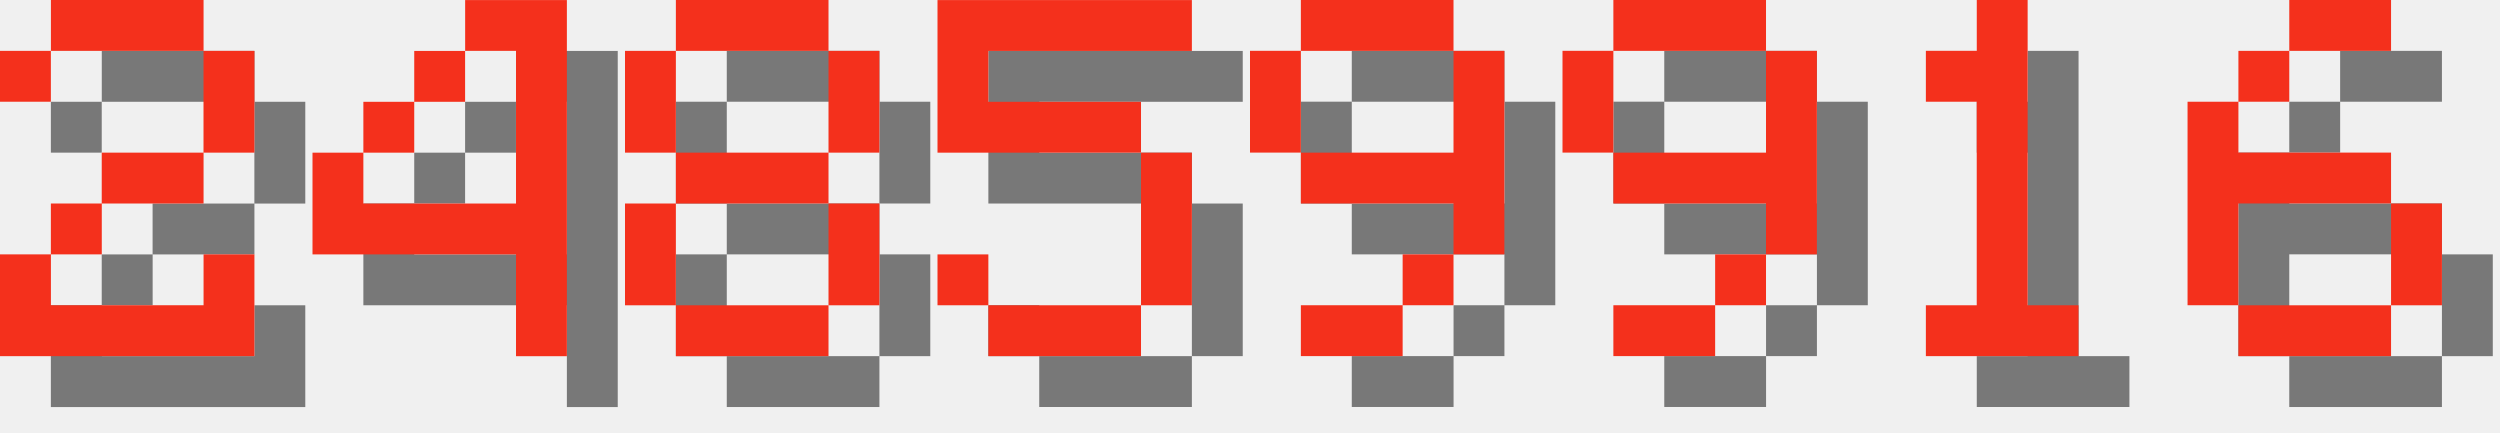
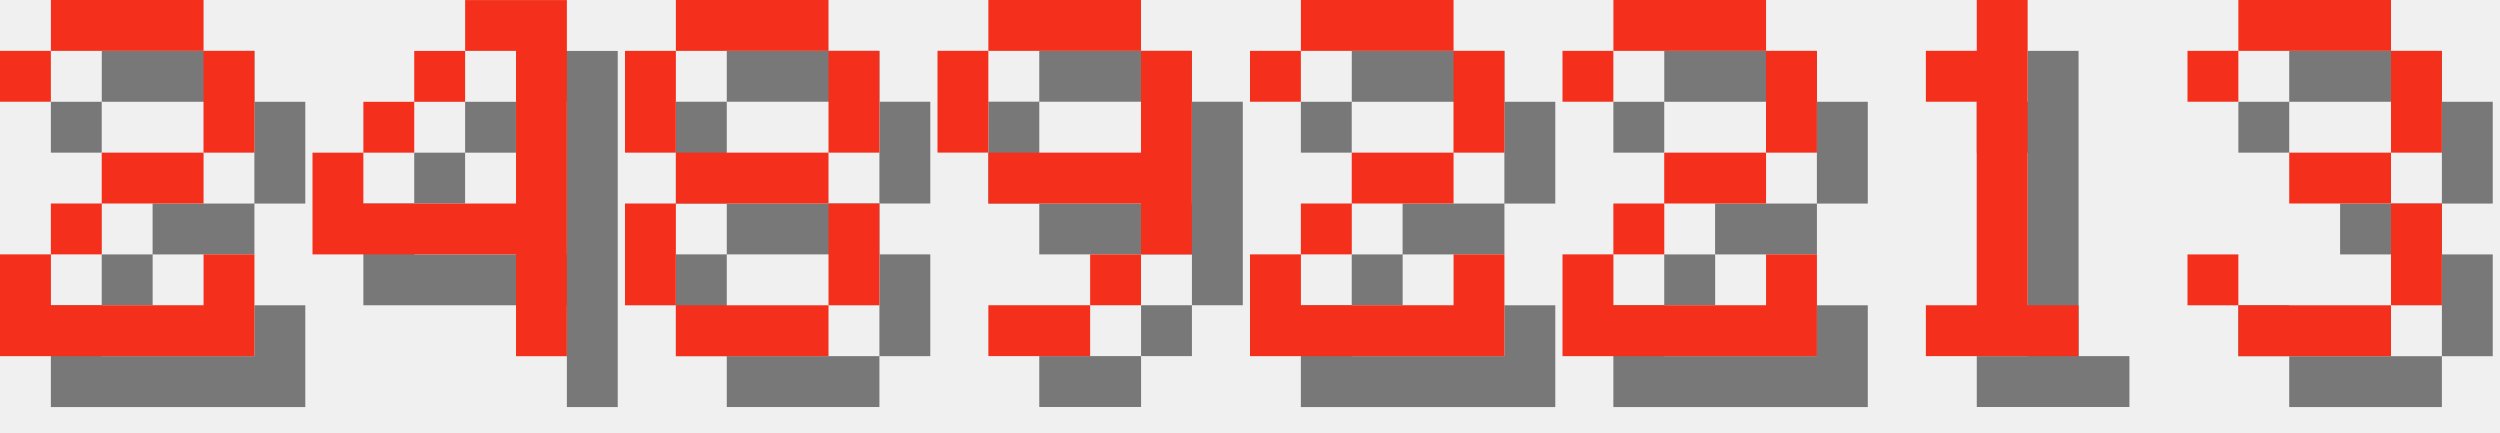
<svg xmlns="http://www.w3.org/2000/svg" version="1.1" width="208.0" height="36">
  <style>
        .text-foreground {
            fill: #F4301C;
        }
        .text-shadow {
            fill: #000000;
            fill-opacity: 0.5;
        }
    </style>
  <g class="digit" id="digit_2" transform="translate(0.0, 0), scale(4)">
    <path id="digit_2_shadow" class="text-shadow" d="m1.058 2.117v1.058h1.058v-1.058h3.175v2.117h-2.117v1.058h-1.058v1.058h-1.058v2.117h5.292v-2.117h-1.058v1.058h-3.175v-1.058h1.058v-1.058h2.117v-1.058h1.058v-2.117h-1.058v-1.058h-3.175v1.058h-1.058z" fill-opacity=".5" style="paint-order:stroke fill markers" />
    <path id="digit_2_fg" class="text-foreground" d="m0 1.058v1.058h1.058v-1.058h3.175v2.117h-2.117v1.058h-1.058v1.058h-1.058v2.117h5.292v-2.117h-1.058v1.058h-3.175v-1.058h1.058v-1.058h2.117v-1.058h1.058v-2.117h-1.058v-1.058h-3.175v1.058h-1.058z" fill="#fff" style="paint-order:stroke fill markers" />
  </g>
  <g class="digit" id="digit_4" transform="translate(26.0, 0), scale(4)">
    <path id="digit_4_shadow" class="text-shadow" d="m4.233 1.058v1.058h1.058v3.175h-3.175v-1.058h-1.058v2.117h4.233v2.117h1.058v-7.408h-2.117zm-2.117 3.175h1.058v-1.058h-1.058v1.058zm1.058-1.058h1.058v-1.058h-1.058v1.058z" fill-opacity=".5" style="paint-order:stroke fill markers" />
    <path id="digit_4_fg" class="text-foreground" d="m3.175 0v1.058h1.058v3.175h-3.175v-1.058h-1.058v2.117h4.233v2.117h1.058v-7.408h-2.117zm-2.117 3.175h1.058v-1.058h-1.058v1.058zm1.058-1.058h1.058v-1.058h-1.058v1.058z" fill="#fff" style="paint-order:stroke fill markers" />
  </g>
  <g class="digit" id="digit_8" transform="translate(52.0, 0), scale(4)">
    <path id="digit_8_shadow" class="text-shadow" d="m2.117 1.058v1.058h3.175v-1.058h-3.175zm3.175 1.058v2.117h1.058v-2.117h-1.058zm0 2.117h-3.175v1.058h3.175v-1.058zm0 1.058v2.117h1.058v-2.117h-1.058zm0 2.117h-3.175v1.058h3.175v-1.058zm-3.175 0v-2.117h-1.058v2.117h1.058zm0-3.175v-2.117h-1.058v2.117h1.058z" fill-opacity=".5" style="paint-order:stroke fill markers" />
    <path id="digit_8_fg" class="text-foreground" d="m1.058 0v1.058h3.175v-1.058h-3.175zm3.175 1.058v2.117h1.058v-2.117h-1.058zm0 2.117h-3.175v1.058h3.175v-1.058zm0 1.058v2.117h1.058v-2.117h-1.058zm0 2.117h-3.175v1.058h3.175v-1.058zm-3.175 0v-2.117h-1.058v2.117h1.058zm0-3.175v-2.117h-1.058v2.117h1.058z" fill="#fff" style="paint-order:stroke fill markers" />
  </g>
-   <g class="digit" id="digit_5" transform="translate(78.0, 0), scale(4)">
-     <path id="digit_5_shadow" class="text-shadow" d="m1.058 1.058v3.175h4.233v3.175h-3.175v-1.058h-1.058v1.058h1.058v1.058h3.175v-1.058h1.058v-3.175h-1.058v-1.058h-3.175v-1.058h4.233v-1.058h-5.292z" fill-opacity=".5" style="paint-order:stroke fill markers" />
-     <path id="digit_5_fg" class="text-foreground" d="m0 0v3.175h4.233v3.175h-3.175v-1.058h-1.058v1.058h1.058v1.058h3.175v-1.058h1.058v-3.175h-1.058v-1.058h-3.175v-1.058h4.233v-1.058h-5.292z" fill="#fff" style="paint-order:stroke fill markers" />
-   </g>
-   <g class="digit" id="digit_9" transform="translate(104.0, 0), scale(4)">
+   <g class="digit" id="digit_9" transform="translate(78.0, 0), scale(4)">
    <path id="digit_9_shadow" class="text-shadow" d="m2.117 1.058v1.058h3.175v-1.058h-3.175zm3.175 1.058v2.117h-3.175v1.058h3.175v1.058h1.058v-4.233h-1.058zm0 4.233h-1.058v1.058h1.058v-1.058zm-1.058 1.058h-2.117v1.058h2.117v-1.058zm-2.117-3.175v-2.117h-1.058v2.117h1.058z" fill-opacity=".5" style="paint-order:stroke fill markers" />
    <path id="digit_9_fg" class="text-foreground" d="m1.058 0v1.058h3.175v-1.058h-3.175zm3.175 1.058v2.117h-3.175v1.058h3.175v1.058h1.058v-4.233h-1.058zm0 4.233h-1.058v1.058h1.058v-1.058zm-1.058 1.058h-2.117v1.058h2.117v-1.058zm-2.117-3.175v-2.117h-1.058v2.117h1.058z" fill="#fff" style="paint-order:stroke fill markers" />
  </g>
-   <g class="digit" id="digit_9" transform="translate(130.0, 0), scale(4)">
-     <path id="digit_9_shadow" class="text-shadow" d="m2.117 1.058v1.058h3.175v-1.058h-3.175zm3.175 1.058v2.117h-3.175v1.058h3.175v1.058h1.058v-4.233h-1.058zm0 4.233h-1.058v1.058h1.058v-1.058zm-1.058 1.058h-2.117v1.058h2.117v-1.058zm-2.117-3.175v-2.117h-1.058v2.117h1.058z" fill-opacity=".5" style="paint-order:stroke fill markers" />
-     <path id="digit_9_fg" class="text-foreground" d="m1.058 0v1.058h3.175v-1.058h-3.175zm3.175 1.058v2.117h-3.175v1.058h3.175v1.058h1.058v-4.233h-1.058zm0 4.233h-1.058v1.058h1.058v-1.058zm-1.058 1.058h-2.117v1.058h2.117v-1.058zm-2.117-3.175v-2.117h-1.058v2.117h1.058z" fill="#fff" style="paint-order:stroke fill markers" />
+   <g class="digit" id="digit_2" transform="translate(104.0, 0), scale(4)">
+     <path id="digit_2_shadow" class="text-shadow" d="m1.058 2.117v1.058h1.058v-1.058h3.175v2.117h-2.117v1.058h-1.058v1.058h-1.058v2.117h5.292v-2.117h-1.058v1.058h-3.175v-1.058h1.058v-1.058h2.117v-1.058h1.058v-2.117h-1.058v-1.058h-3.175v1.058h-1.058z" fill-opacity=".5" style="paint-order:stroke fill markers" />
+     <path id="digit_2_fg" class="text-foreground" d="m0 1.058v1.058h1.058v-1.058h3.175v2.117h-2.117v1.058h-1.058v1.058h-1.058v2.117h5.292v-2.117h-1.058v1.058h-3.175v-1.058h1.058v-1.058h2.117v-1.058h1.058v-2.117h-1.058v-1.058h-3.175v1.058h-1.058z" fill="#fff" style="paint-order:stroke fill markers" />
+   </g>
+   <g class="digit" id="digit_2" transform="translate(130.0, 0), scale(4)">
+     <path id="digit_2_shadow" class="text-shadow" d="m1.058 2.117v1.058h1.058v-1.058h3.175v2.117h-2.117v1.058h-1.058v1.058h-1.058v2.117h5.292v-2.117h-1.058v1.058h-3.175v-1.058h1.058v-1.058h2.117v-1.058h1.058v-2.117h-1.058v-1.058h-3.175v1.058h-1.058z" fill-opacity=".5" style="paint-order:stroke fill markers" />
+     <path id="digit_2_fg" class="text-foreground" d="m0 1.058v1.058h1.058v-1.058h3.175v2.117h-2.117v1.058h-1.058v1.058h-1.058v2.117h5.292v-2.117h-1.058v1.058h-3.175v-1.058h1.058v-1.058h2.117v-1.058h1.058v-2.117h-1.058v-1.058h-3.175v1.058h-1.058z" fill="#fff" style="paint-order:stroke fill markers" />
  </g>
  <g class="digit" id="digit_1" transform="translate(156.0, 0), scale(4)">
    <path id="digit_1_shadow" class="text-shadow" d="m2.117 2.117v1.058h1.058v4.233h-1.058v1.058h3.175v-1.058h-1.058v-6.35h-1.058v1.058h-1.058z" fill-opacity=".5" style="paint-order:stroke fill markers" />
    <path id="digit_1_fg" class="text-foreground" d="m1.058 1.058v1.058h1.058v4.233h-1.058v1.058h3.175v-1.058h-1.058v-6.35h-1.058v1.058h-1.058z" fill="#fff" style="paint-order:stroke fill markers" />
  </g>
-   <g class="digit" id="digit_6" transform="translate(182.0, 0), scale(4)">
-     <path id="digit_6_shadow" class="text-shadow" d="m3.175 1.058v1.058h2.117v-1.058h-2.117zm0 1.058h-1.058v1.058h1.058v-1.058zm-1.058 1.058h-1.058v4.233h1.058v-2.117h3.175v-1.058h-3.175v-1.058zm3.175 2.117v2.117h1.058v-2.117h-1.058zm0 2.117h-3.175v1.058h3.175v-1.058z" fill-opacity=".5" style="paint-order:stroke fill markers" />
-     <path id="digit_6_fg" class="text-foreground" d="m2.117 0v1.058h2.117v-1.058h-2.117zm0 1.058h-1.058v1.058h1.058v-1.058zm-1.058 1.058h-1.058v4.233h1.058v-2.117h3.175v-1.058h-3.175v-1.058zm3.175 2.117v2.117h1.058v-2.117h-1.058zm0 2.117h-3.175v1.058h3.175v-1.058z" fill="#fff" style="paint-order:stroke fill markers" />
+   <g class="digit" id="digit_3" transform="translate(182.0, 0), scale(4)">
+     <path id="digit_3_shadow" class="text-shadow" d="m1.058 2.117v1.058h1.058v-1.058h3.175v2.117h-2.117v1.058h2.117v2.117h-3.175v-1.058h-1.058v1.058h1.058v1.058h3.175v-1.058h1.058v-2.117h-1.058v-1.058h1.058v-2.117h-1.058v-1.058h-3.175v1.058h-1.058z" fill-opacity=".5" style="paint-order:stroke fill markers" />
+     <path id="digit_3_fg" class="text-foreground" d="m0 1.058v1.058h1.058v-1.058h3.175v2.117h-2.117v1.058h2.117v2.117h-3.175v-1.058h-1.058v1.058h1.058v1.058h3.175v-1.058h1.058v-2.117h-1.058v-1.058h1.058v-2.117h-1.058v-1.058h-3.175v1.058h-1.058z" fill="#fff" style="paint-order:stroke fill markers" />
  </g>
</svg>
